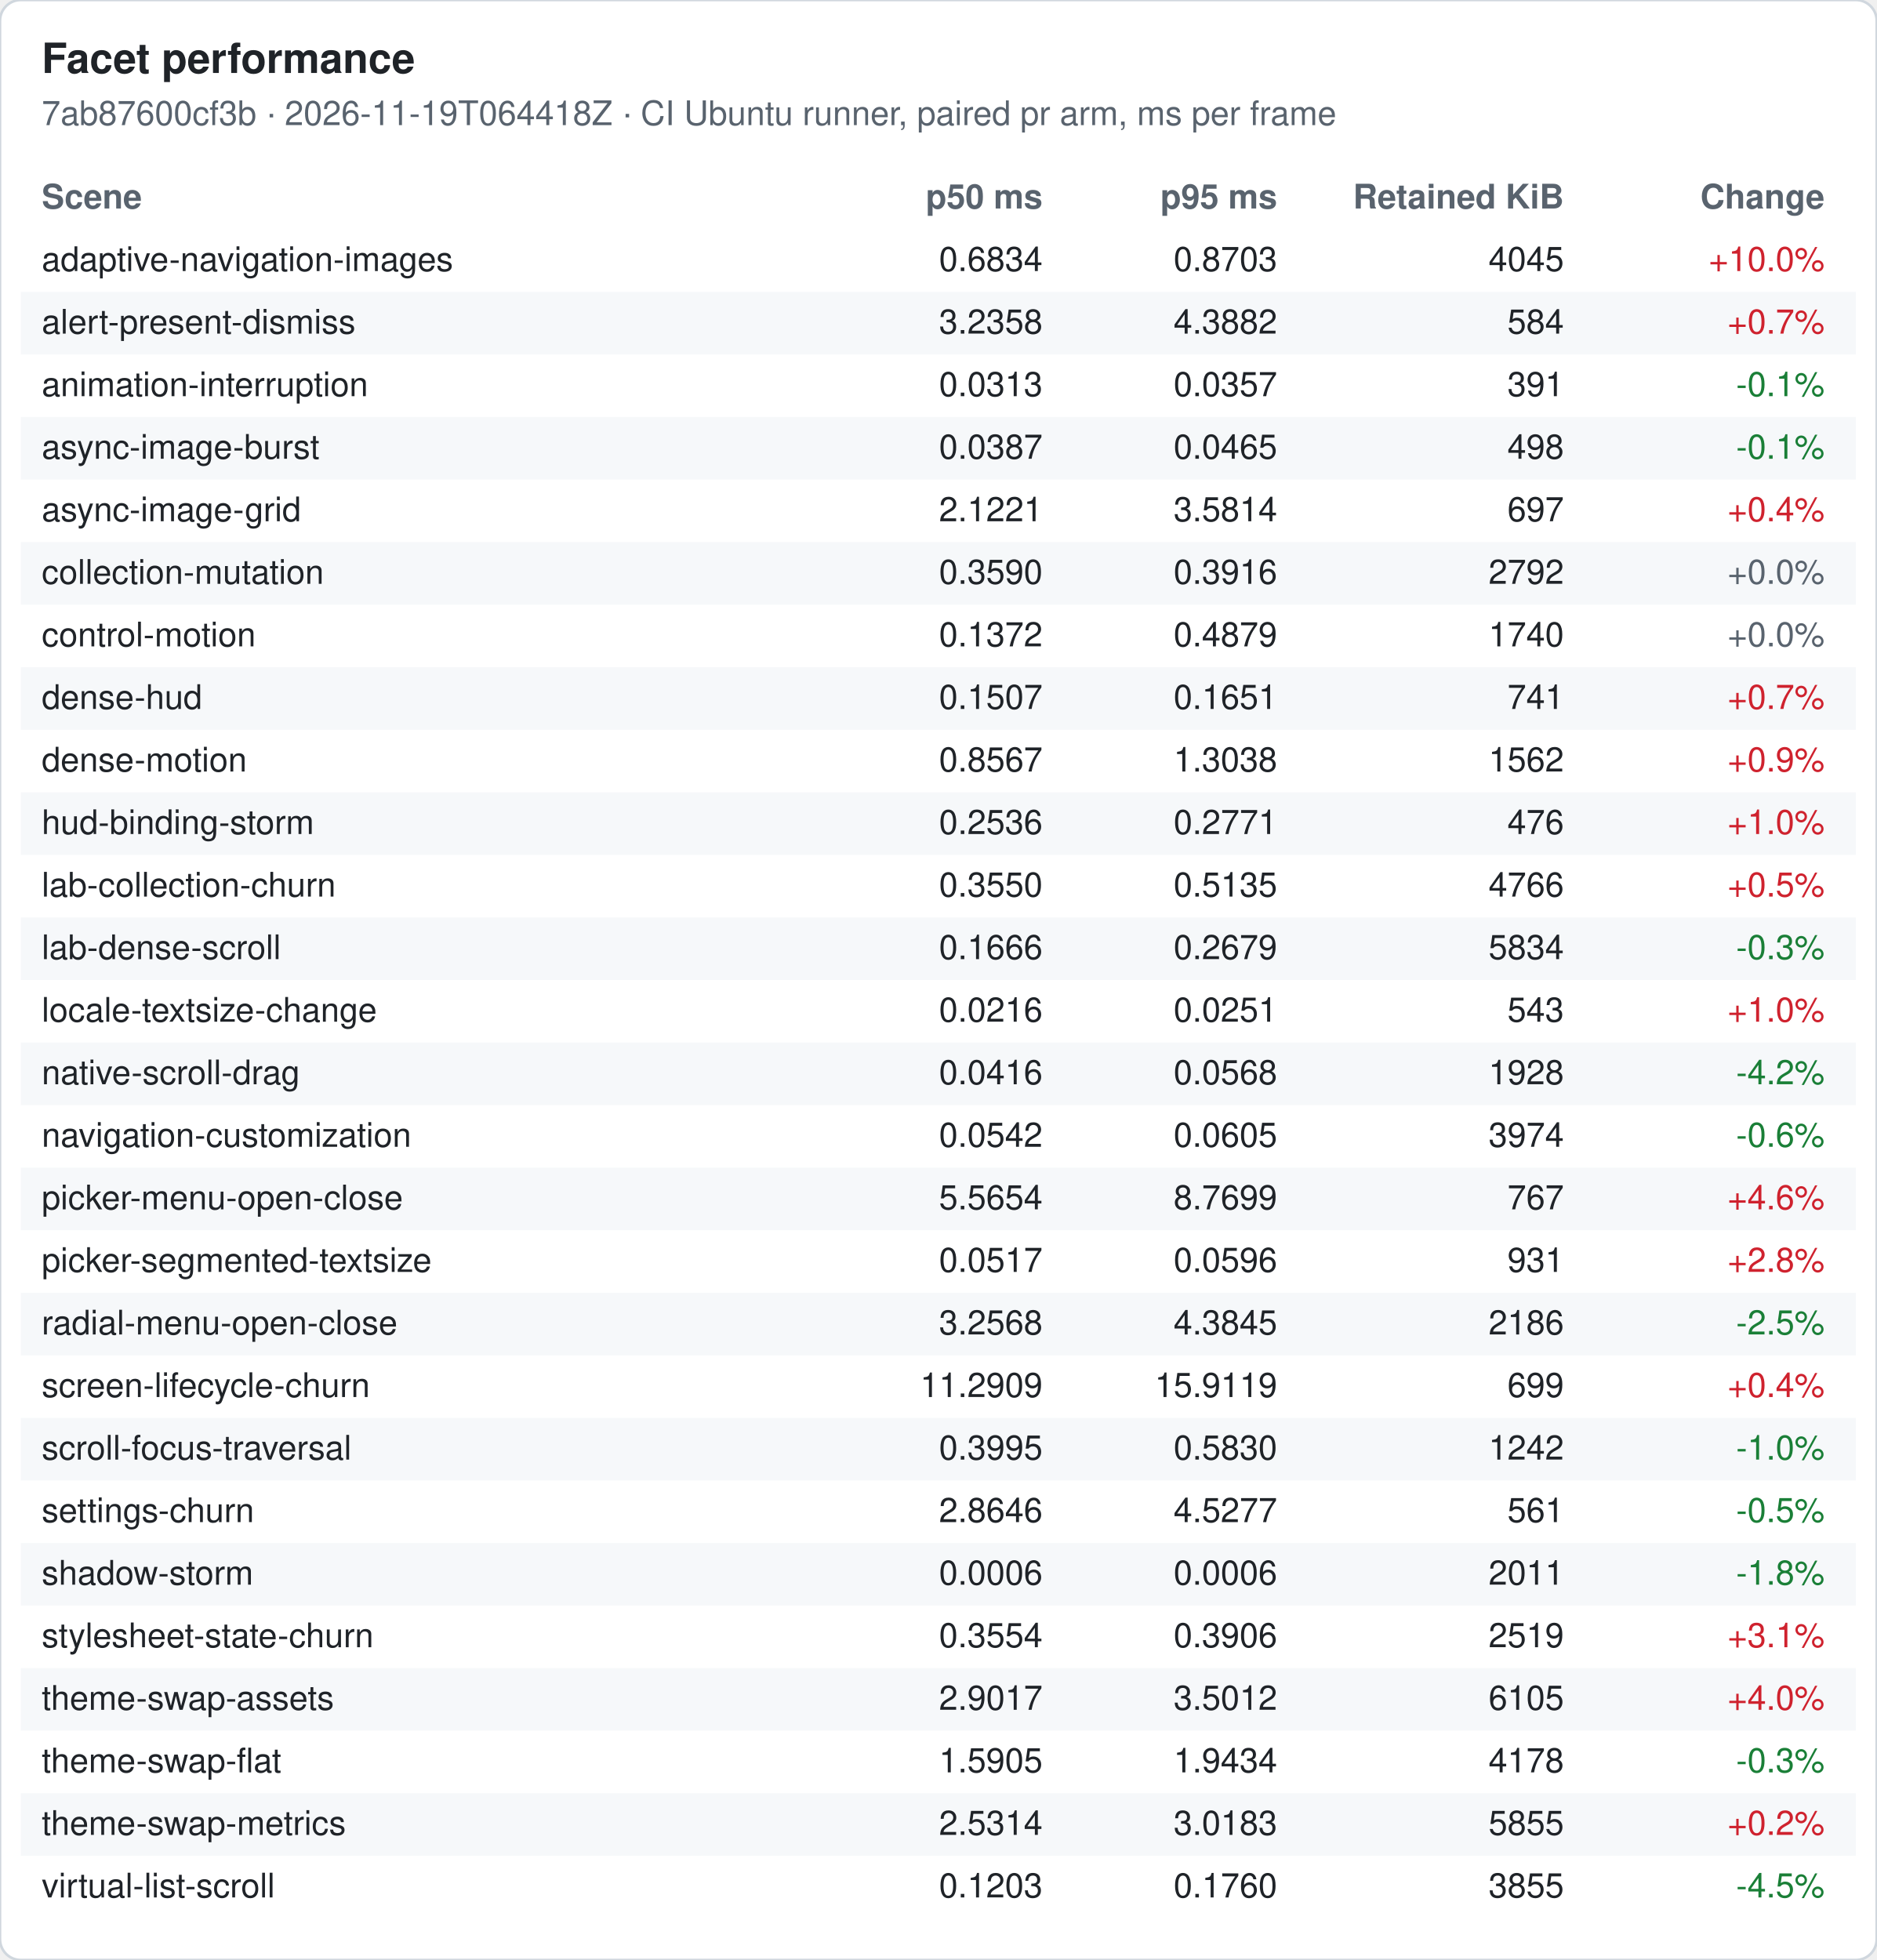
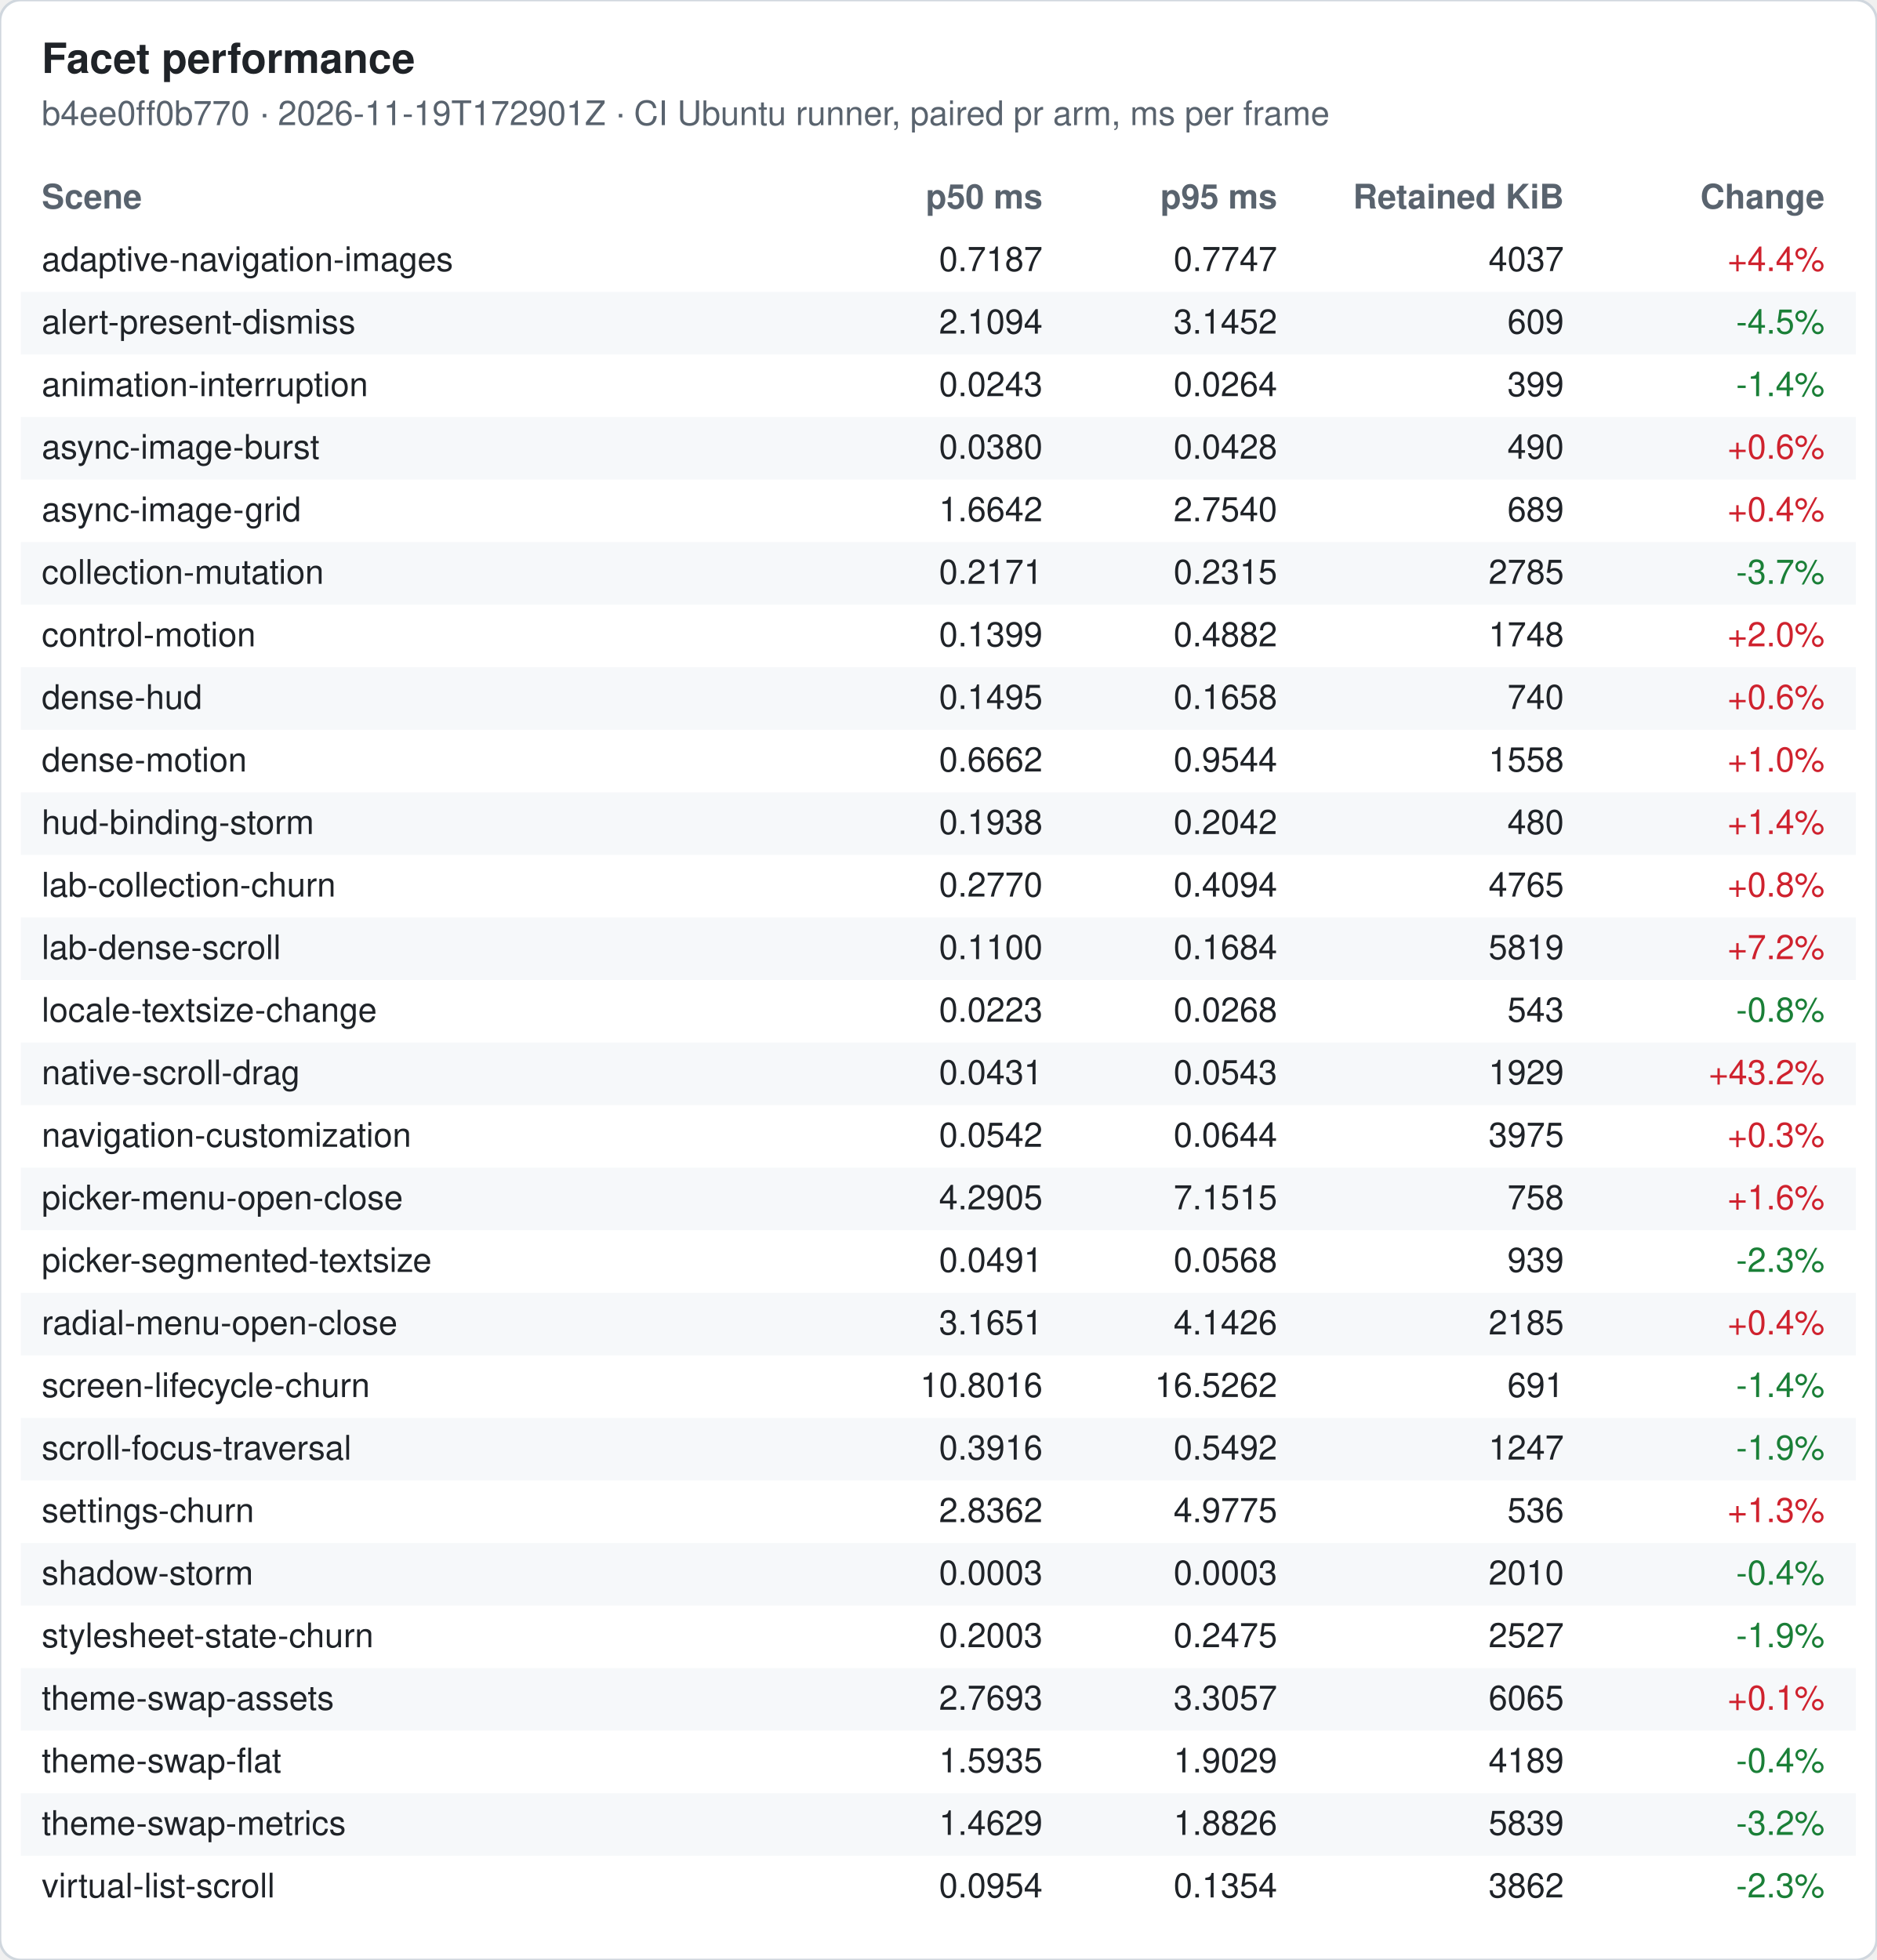
<svg xmlns="http://www.w3.org/2000/svg" width="720" height="752" viewBox="0 0 720 752" font-family="-apple-system, Segoe UI, Helvetica, Arial, sans-serif" font-size="13">
  <rect width="720" height="752" rx="8" fill="#ffffff" stroke="#d0d7de" />
  <text x="16" y="28" font-size="16" font-weight="600" fill="#1f2328">Facet performance</text>
-   <text x="16" y="48" fill="#59636e">7ab87600cf3b · 2026-11-19T064418Z · CI Ubuntu runner, paired pr arm, ms per frame</text>
+   <text x="16" y="48" fill="#59636e">b4ee0ff0b770 · 2026-11-19T172901Z · CI Ubuntu runner, paired pr arm, ms per frame</text>
  <text x="16" y="80" font-weight="600" fill="#59636e">Scene</text>
  <text x="400" y="80" font-weight="600" fill="#59636e" text-anchor="end">p50 ms</text>
  <text x="490" y="80" font-weight="600" fill="#59636e" text-anchor="end">p95 ms</text>
  <text x="600" y="80" font-weight="600" fill="#59636e" text-anchor="end">Retained KiB</text>
  <text x="700" y="80" font-weight="600" fill="#59636e" text-anchor="end">Change</text>
  <text x="16" y="104" fill="#1f2328">adaptive-navigation-images</text>
-   <text x="400" y="104" fill="#1f2328" text-anchor="end">0.6834</text>
-   <text x="490" y="104" fill="#1f2328" text-anchor="end">0.8703</text>
-   <text x="600" y="104" fill="#1f2328" text-anchor="end">4045</text>
-   <text x="700" y="104" fill="#cf222e" text-anchor="end">+10.0%</text>
+   <text x="400" y="104" fill="#1f2328" text-anchor="end">0.7187</text>
+   <text x="490" y="104" fill="#1f2328" text-anchor="end">0.7747</text>
+   <text x="600" y="104" fill="#1f2328" text-anchor="end">4037</text>
+   <text x="700" y="104" fill="#cf222e" text-anchor="end">+4.4%</text>
  <rect x="8" y="112" width="704" height="24" fill="#f6f8fa" />
  <text x="16" y="128" fill="#1f2328">alert-present-dismiss</text>
-   <text x="400" y="128" fill="#1f2328" text-anchor="end">3.2358</text>
-   <text x="490" y="128" fill="#1f2328" text-anchor="end">4.3882</text>
-   <text x="600" y="128" fill="#1f2328" text-anchor="end">584</text>
-   <text x="700" y="128" fill="#cf222e" text-anchor="end">+0.7%</text>
+   <text x="400" y="128" fill="#1f2328" text-anchor="end">2.1094</text>
+   <text x="490" y="128" fill="#1f2328" text-anchor="end">3.1452</text>
+   <text x="600" y="128" fill="#1f2328" text-anchor="end">609</text>
+   <text x="700" y="128" fill="#1a7f37" text-anchor="end">-4.5%</text>
  <text x="16" y="152" fill="#1f2328">animation-interruption</text>
-   <text x="400" y="152" fill="#1f2328" text-anchor="end">0.0313</text>
-   <text x="490" y="152" fill="#1f2328" text-anchor="end">0.0357</text>
-   <text x="600" y="152" fill="#1f2328" text-anchor="end">391</text>
-   <text x="700" y="152" fill="#1a7f37" text-anchor="end">-0.1%</text>
+   <text x="400" y="152" fill="#1f2328" text-anchor="end">0.0243</text>
+   <text x="490" y="152" fill="#1f2328" text-anchor="end">0.0264</text>
+   <text x="600" y="152" fill="#1f2328" text-anchor="end">399</text>
+   <text x="700" y="152" fill="#1a7f37" text-anchor="end">-1.4%</text>
  <rect x="8" y="160" width="704" height="24" fill="#f6f8fa" />
  <text x="16" y="176" fill="#1f2328">async-image-burst</text>
-   <text x="400" y="176" fill="#1f2328" text-anchor="end">0.0387</text>
-   <text x="490" y="176" fill="#1f2328" text-anchor="end">0.0465</text>
-   <text x="600" y="176" fill="#1f2328" text-anchor="end">498</text>
-   <text x="700" y="176" fill="#1a7f37" text-anchor="end">-0.1%</text>
+   <text x="400" y="176" fill="#1f2328" text-anchor="end">0.0380</text>
+   <text x="490" y="176" fill="#1f2328" text-anchor="end">0.0428</text>
+   <text x="600" y="176" fill="#1f2328" text-anchor="end">490</text>
+   <text x="700" y="176" fill="#cf222e" text-anchor="end">+0.6%</text>
  <text x="16" y="200" fill="#1f2328">async-image-grid</text>
-   <text x="400" y="200" fill="#1f2328" text-anchor="end">2.1221</text>
-   <text x="490" y="200" fill="#1f2328" text-anchor="end">3.5814</text>
-   <text x="600" y="200" fill="#1f2328" text-anchor="end">697</text>
+   <text x="400" y="200" fill="#1f2328" text-anchor="end">1.6642</text>
+   <text x="490" y="200" fill="#1f2328" text-anchor="end">2.7540</text>
+   <text x="600" y="200" fill="#1f2328" text-anchor="end">689</text>
  <text x="700" y="200" fill="#cf222e" text-anchor="end">+0.4%</text>
  <rect x="8" y="208" width="704" height="24" fill="#f6f8fa" />
  <text x="16" y="224" fill="#1f2328">collection-mutation</text>
-   <text x="400" y="224" fill="#1f2328" text-anchor="end">0.3590</text>
-   <text x="490" y="224" fill="#1f2328" text-anchor="end">0.3916</text>
-   <text x="600" y="224" fill="#1f2328" text-anchor="end">2792</text>
-   <text x="700" y="224" fill="#59636e" text-anchor="end">+0.0%</text>
+   <text x="400" y="224" fill="#1f2328" text-anchor="end">0.2171</text>
+   <text x="490" y="224" fill="#1f2328" text-anchor="end">0.2315</text>
+   <text x="600" y="224" fill="#1f2328" text-anchor="end">2785</text>
+   <text x="700" y="224" fill="#1a7f37" text-anchor="end">-3.7%</text>
  <text x="16" y="248" fill="#1f2328">control-motion</text>
-   <text x="400" y="248" fill="#1f2328" text-anchor="end">0.1372</text>
-   <text x="490" y="248" fill="#1f2328" text-anchor="end">0.4879</text>
-   <text x="600" y="248" fill="#1f2328" text-anchor="end">1740</text>
-   <text x="700" y="248" fill="#59636e" text-anchor="end">+0.0%</text>
+   <text x="400" y="248" fill="#1f2328" text-anchor="end">0.1399</text>
+   <text x="490" y="248" fill="#1f2328" text-anchor="end">0.4882</text>
+   <text x="600" y="248" fill="#1f2328" text-anchor="end">1748</text>
+   <text x="700" y="248" fill="#cf222e" text-anchor="end">+2.0%</text>
  <rect x="8" y="256" width="704" height="24" fill="#f6f8fa" />
  <text x="16" y="272" fill="#1f2328">dense-hud</text>
-   <text x="400" y="272" fill="#1f2328" text-anchor="end">0.1507</text>
-   <text x="490" y="272" fill="#1f2328" text-anchor="end">0.1651</text>
-   <text x="600" y="272" fill="#1f2328" text-anchor="end">741</text>
-   <text x="700" y="272" fill="#cf222e" text-anchor="end">+0.7%</text>
+   <text x="400" y="272" fill="#1f2328" text-anchor="end">0.1495</text>
+   <text x="490" y="272" fill="#1f2328" text-anchor="end">0.1658</text>
+   <text x="600" y="272" fill="#1f2328" text-anchor="end">740</text>
+   <text x="700" y="272" fill="#cf222e" text-anchor="end">+0.6%</text>
  <text x="16" y="296" fill="#1f2328">dense-motion</text>
-   <text x="400" y="296" fill="#1f2328" text-anchor="end">0.8567</text>
-   <text x="490" y="296" fill="#1f2328" text-anchor="end">1.3038</text>
-   <text x="600" y="296" fill="#1f2328" text-anchor="end">1562</text>
-   <text x="700" y="296" fill="#cf222e" text-anchor="end">+0.9%</text>
+   <text x="400" y="296" fill="#1f2328" text-anchor="end">0.6662</text>
+   <text x="490" y="296" fill="#1f2328" text-anchor="end">0.9544</text>
+   <text x="600" y="296" fill="#1f2328" text-anchor="end">1558</text>
+   <text x="700" y="296" fill="#cf222e" text-anchor="end">+1.0%</text>
  <rect x="8" y="304" width="704" height="24" fill="#f6f8fa" />
  <text x="16" y="320" fill="#1f2328">hud-binding-storm</text>
-   <text x="400" y="320" fill="#1f2328" text-anchor="end">0.2536</text>
-   <text x="490" y="320" fill="#1f2328" text-anchor="end">0.2771</text>
-   <text x="600" y="320" fill="#1f2328" text-anchor="end">476</text>
-   <text x="700" y="320" fill="#cf222e" text-anchor="end">+1.0%</text>
+   <text x="400" y="320" fill="#1f2328" text-anchor="end">0.1938</text>
+   <text x="490" y="320" fill="#1f2328" text-anchor="end">0.2042</text>
+   <text x="600" y="320" fill="#1f2328" text-anchor="end">480</text>
+   <text x="700" y="320" fill="#cf222e" text-anchor="end">+1.4%</text>
  <text x="16" y="344" fill="#1f2328">lab-collection-churn</text>
-   <text x="400" y="344" fill="#1f2328" text-anchor="end">0.3550</text>
-   <text x="490" y="344" fill="#1f2328" text-anchor="end">0.5135</text>
-   <text x="600" y="344" fill="#1f2328" text-anchor="end">4766</text>
-   <text x="700" y="344" fill="#cf222e" text-anchor="end">+0.5%</text>
+   <text x="400" y="344" fill="#1f2328" text-anchor="end">0.2770</text>
+   <text x="490" y="344" fill="#1f2328" text-anchor="end">0.4094</text>
+   <text x="600" y="344" fill="#1f2328" text-anchor="end">4765</text>
+   <text x="700" y="344" fill="#cf222e" text-anchor="end">+0.8%</text>
  <rect x="8" y="352" width="704" height="24" fill="#f6f8fa" />
  <text x="16" y="368" fill="#1f2328">lab-dense-scroll</text>
-   <text x="400" y="368" fill="#1f2328" text-anchor="end">0.1666</text>
-   <text x="490" y="368" fill="#1f2328" text-anchor="end">0.2679</text>
-   <text x="600" y="368" fill="#1f2328" text-anchor="end">5834</text>
-   <text x="700" y="368" fill="#1a7f37" text-anchor="end">-0.3%</text>
+   <text x="400" y="368" fill="#1f2328" text-anchor="end">0.1100</text>
+   <text x="490" y="368" fill="#1f2328" text-anchor="end">0.1684</text>
+   <text x="600" y="368" fill="#1f2328" text-anchor="end">5819</text>
+   <text x="700" y="368" fill="#cf222e" text-anchor="end">+7.2%</text>
  <text x="16" y="392" fill="#1f2328">locale-textsize-change</text>
-   <text x="400" y="392" fill="#1f2328" text-anchor="end">0.0216</text>
-   <text x="490" y="392" fill="#1f2328" text-anchor="end">0.0251</text>
+   <text x="400" y="392" fill="#1f2328" text-anchor="end">0.0223</text>
+   <text x="490" y="392" fill="#1f2328" text-anchor="end">0.0268</text>
  <text x="600" y="392" fill="#1f2328" text-anchor="end">543</text>
-   <text x="700" y="392" fill="#cf222e" text-anchor="end">+1.0%</text>
+   <text x="700" y="392" fill="#1a7f37" text-anchor="end">-0.8%</text>
  <rect x="8" y="400" width="704" height="24" fill="#f6f8fa" />
  <text x="16" y="416" fill="#1f2328">native-scroll-drag</text>
-   <text x="400" y="416" fill="#1f2328" text-anchor="end">0.0416</text>
-   <text x="490" y="416" fill="#1f2328" text-anchor="end">0.0568</text>
-   <text x="600" y="416" fill="#1f2328" text-anchor="end">1928</text>
-   <text x="700" y="416" fill="#1a7f37" text-anchor="end">-4.2%</text>
+   <text x="400" y="416" fill="#1f2328" text-anchor="end">0.0431</text>
+   <text x="490" y="416" fill="#1f2328" text-anchor="end">0.0543</text>
+   <text x="600" y="416" fill="#1f2328" text-anchor="end">1929</text>
+   <text x="700" y="416" fill="#cf222e" text-anchor="end">+43.2%</text>
  <text x="16" y="440" fill="#1f2328">navigation-customization</text>
  <text x="400" y="440" fill="#1f2328" text-anchor="end">0.0542</text>
-   <text x="490" y="440" fill="#1f2328" text-anchor="end">0.0605</text>
-   <text x="600" y="440" fill="#1f2328" text-anchor="end">3974</text>
-   <text x="700" y="440" fill="#1a7f37" text-anchor="end">-0.6%</text>
+   <text x="490" y="440" fill="#1f2328" text-anchor="end">0.0644</text>
+   <text x="600" y="440" fill="#1f2328" text-anchor="end">3975</text>
+   <text x="700" y="440" fill="#cf222e" text-anchor="end">+0.3%</text>
  <rect x="8" y="448" width="704" height="24" fill="#f6f8fa" />
  <text x="16" y="464" fill="#1f2328">picker-menu-open-close</text>
-   <text x="400" y="464" fill="#1f2328" text-anchor="end">5.5654</text>
-   <text x="490" y="464" fill="#1f2328" text-anchor="end">8.7699</text>
-   <text x="600" y="464" fill="#1f2328" text-anchor="end">767</text>
-   <text x="700" y="464" fill="#cf222e" text-anchor="end">+4.6%</text>
+   <text x="400" y="464" fill="#1f2328" text-anchor="end">4.2905</text>
+   <text x="490" y="464" fill="#1f2328" text-anchor="end">7.1515</text>
+   <text x="600" y="464" fill="#1f2328" text-anchor="end">758</text>
+   <text x="700" y="464" fill="#cf222e" text-anchor="end">+1.6%</text>
  <text x="16" y="488" fill="#1f2328">picker-segmented-textsize</text>
-   <text x="400" y="488" fill="#1f2328" text-anchor="end">0.0517</text>
-   <text x="490" y="488" fill="#1f2328" text-anchor="end">0.0596</text>
-   <text x="600" y="488" fill="#1f2328" text-anchor="end">931</text>
-   <text x="700" y="488" fill="#cf222e" text-anchor="end">+2.8%</text>
+   <text x="400" y="488" fill="#1f2328" text-anchor="end">0.0491</text>
+   <text x="490" y="488" fill="#1f2328" text-anchor="end">0.0568</text>
+   <text x="600" y="488" fill="#1f2328" text-anchor="end">939</text>
+   <text x="700" y="488" fill="#1a7f37" text-anchor="end">-2.3%</text>
  <rect x="8" y="496" width="704" height="24" fill="#f6f8fa" />
  <text x="16" y="512" fill="#1f2328">radial-menu-open-close</text>
-   <text x="400" y="512" fill="#1f2328" text-anchor="end">3.2568</text>
-   <text x="490" y="512" fill="#1f2328" text-anchor="end">4.3845</text>
-   <text x="600" y="512" fill="#1f2328" text-anchor="end">2186</text>
-   <text x="700" y="512" fill="#1a7f37" text-anchor="end">-2.5%</text>
+   <text x="400" y="512" fill="#1f2328" text-anchor="end">3.1651</text>
+   <text x="490" y="512" fill="#1f2328" text-anchor="end">4.1426</text>
+   <text x="600" y="512" fill="#1f2328" text-anchor="end">2185</text>
+   <text x="700" y="512" fill="#cf222e" text-anchor="end">+0.4%</text>
  <text x="16" y="536" fill="#1f2328">screen-lifecycle-churn</text>
-   <text x="400" y="536" fill="#1f2328" text-anchor="end">11.2909</text>
-   <text x="490" y="536" fill="#1f2328" text-anchor="end">15.9119</text>
-   <text x="600" y="536" fill="#1f2328" text-anchor="end">699</text>
-   <text x="700" y="536" fill="#cf222e" text-anchor="end">+0.4%</text>
+   <text x="400" y="536" fill="#1f2328" text-anchor="end">10.8016</text>
+   <text x="490" y="536" fill="#1f2328" text-anchor="end">16.5262</text>
+   <text x="600" y="536" fill="#1f2328" text-anchor="end">691</text>
+   <text x="700" y="536" fill="#1a7f37" text-anchor="end">-1.4%</text>
  <rect x="8" y="544" width="704" height="24" fill="#f6f8fa" />
  <text x="16" y="560" fill="#1f2328">scroll-focus-traversal</text>
-   <text x="400" y="560" fill="#1f2328" text-anchor="end">0.3995</text>
-   <text x="490" y="560" fill="#1f2328" text-anchor="end">0.5830</text>
-   <text x="600" y="560" fill="#1f2328" text-anchor="end">1242</text>
-   <text x="700" y="560" fill="#1a7f37" text-anchor="end">-1.0%</text>
+   <text x="400" y="560" fill="#1f2328" text-anchor="end">0.3916</text>
+   <text x="490" y="560" fill="#1f2328" text-anchor="end">0.5492</text>
+   <text x="600" y="560" fill="#1f2328" text-anchor="end">1247</text>
+   <text x="700" y="560" fill="#1a7f37" text-anchor="end">-1.9%</text>
  <text x="16" y="584" fill="#1f2328">settings-churn</text>
-   <text x="400" y="584" fill="#1f2328" text-anchor="end">2.8646</text>
-   <text x="490" y="584" fill="#1f2328" text-anchor="end">4.5277</text>
-   <text x="600" y="584" fill="#1f2328" text-anchor="end">561</text>
-   <text x="700" y="584" fill="#1a7f37" text-anchor="end">-0.5%</text>
+   <text x="400" y="584" fill="#1f2328" text-anchor="end">2.8362</text>
+   <text x="490" y="584" fill="#1f2328" text-anchor="end">4.9775</text>
+   <text x="600" y="584" fill="#1f2328" text-anchor="end">536</text>
+   <text x="700" y="584" fill="#cf222e" text-anchor="end">+1.3%</text>
  <rect x="8" y="592" width="704" height="24" fill="#f6f8fa" />
  <text x="16" y="608" fill="#1f2328">shadow-storm</text>
-   <text x="400" y="608" fill="#1f2328" text-anchor="end">0.0006</text>
-   <text x="490" y="608" fill="#1f2328" text-anchor="end">0.0006</text>
-   <text x="600" y="608" fill="#1f2328" text-anchor="end">2011</text>
-   <text x="700" y="608" fill="#1a7f37" text-anchor="end">-1.8%</text>
+   <text x="400" y="608" fill="#1f2328" text-anchor="end">0.0003</text>
+   <text x="490" y="608" fill="#1f2328" text-anchor="end">0.0003</text>
+   <text x="600" y="608" fill="#1f2328" text-anchor="end">2010</text>
+   <text x="700" y="608" fill="#1a7f37" text-anchor="end">-0.4%</text>
  <text x="16" y="632" fill="#1f2328">stylesheet-state-churn</text>
-   <text x="400" y="632" fill="#1f2328" text-anchor="end">0.3554</text>
-   <text x="490" y="632" fill="#1f2328" text-anchor="end">0.3906</text>
-   <text x="600" y="632" fill="#1f2328" text-anchor="end">2519</text>
-   <text x="700" y="632" fill="#cf222e" text-anchor="end">+3.1%</text>
+   <text x="400" y="632" fill="#1f2328" text-anchor="end">0.2003</text>
+   <text x="490" y="632" fill="#1f2328" text-anchor="end">0.2475</text>
+   <text x="600" y="632" fill="#1f2328" text-anchor="end">2527</text>
+   <text x="700" y="632" fill="#1a7f37" text-anchor="end">-1.9%</text>
  <rect x="8" y="640" width="704" height="24" fill="#f6f8fa" />
  <text x="16" y="656" fill="#1f2328">theme-swap-assets</text>
-   <text x="400" y="656" fill="#1f2328" text-anchor="end">2.9017</text>
-   <text x="490" y="656" fill="#1f2328" text-anchor="end">3.5012</text>
-   <text x="600" y="656" fill="#1f2328" text-anchor="end">6105</text>
-   <text x="700" y="656" fill="#cf222e" text-anchor="end">+4.0%</text>
+   <text x="400" y="656" fill="#1f2328" text-anchor="end">2.7693</text>
+   <text x="490" y="656" fill="#1f2328" text-anchor="end">3.3057</text>
+   <text x="600" y="656" fill="#1f2328" text-anchor="end">6065</text>
+   <text x="700" y="656" fill="#cf222e" text-anchor="end">+0.1%</text>
  <text x="16" y="680" fill="#1f2328">theme-swap-flat</text>
-   <text x="400" y="680" fill="#1f2328" text-anchor="end">1.5905</text>
-   <text x="490" y="680" fill="#1f2328" text-anchor="end">1.9434</text>
-   <text x="600" y="680" fill="#1f2328" text-anchor="end">4178</text>
-   <text x="700" y="680" fill="#1a7f37" text-anchor="end">-0.3%</text>
+   <text x="400" y="680" fill="#1f2328" text-anchor="end">1.5935</text>
+   <text x="490" y="680" fill="#1f2328" text-anchor="end">1.9029</text>
+   <text x="600" y="680" fill="#1f2328" text-anchor="end">4189</text>
+   <text x="700" y="680" fill="#1a7f37" text-anchor="end">-0.4%</text>
  <rect x="8" y="688" width="704" height="24" fill="#f6f8fa" />
  <text x="16" y="704" fill="#1f2328">theme-swap-metrics</text>
-   <text x="400" y="704" fill="#1f2328" text-anchor="end">2.5314</text>
-   <text x="490" y="704" fill="#1f2328" text-anchor="end">3.0183</text>
-   <text x="600" y="704" fill="#1f2328" text-anchor="end">5855</text>
-   <text x="700" y="704" fill="#cf222e" text-anchor="end">+0.2%</text>
+   <text x="400" y="704" fill="#1f2328" text-anchor="end">1.4629</text>
+   <text x="490" y="704" fill="#1f2328" text-anchor="end">1.8826</text>
+   <text x="600" y="704" fill="#1f2328" text-anchor="end">5839</text>
+   <text x="700" y="704" fill="#1a7f37" text-anchor="end">-3.2%</text>
  <text x="16" y="728" fill="#1f2328">virtual-list-scroll</text>
-   <text x="400" y="728" fill="#1f2328" text-anchor="end">0.1203</text>
-   <text x="490" y="728" fill="#1f2328" text-anchor="end">0.1760</text>
-   <text x="600" y="728" fill="#1f2328" text-anchor="end">3855</text>
-   <text x="700" y="728" fill="#1a7f37" text-anchor="end">-4.5%</text>
+   <text x="400" y="728" fill="#1f2328" text-anchor="end">0.0954</text>
+   <text x="490" y="728" fill="#1f2328" text-anchor="end">0.1354</text>
+   <text x="600" y="728" fill="#1f2328" text-anchor="end">3862</text>
+   <text x="700" y="728" fill="#1a7f37" text-anchor="end">-2.3%</text>
</svg>
